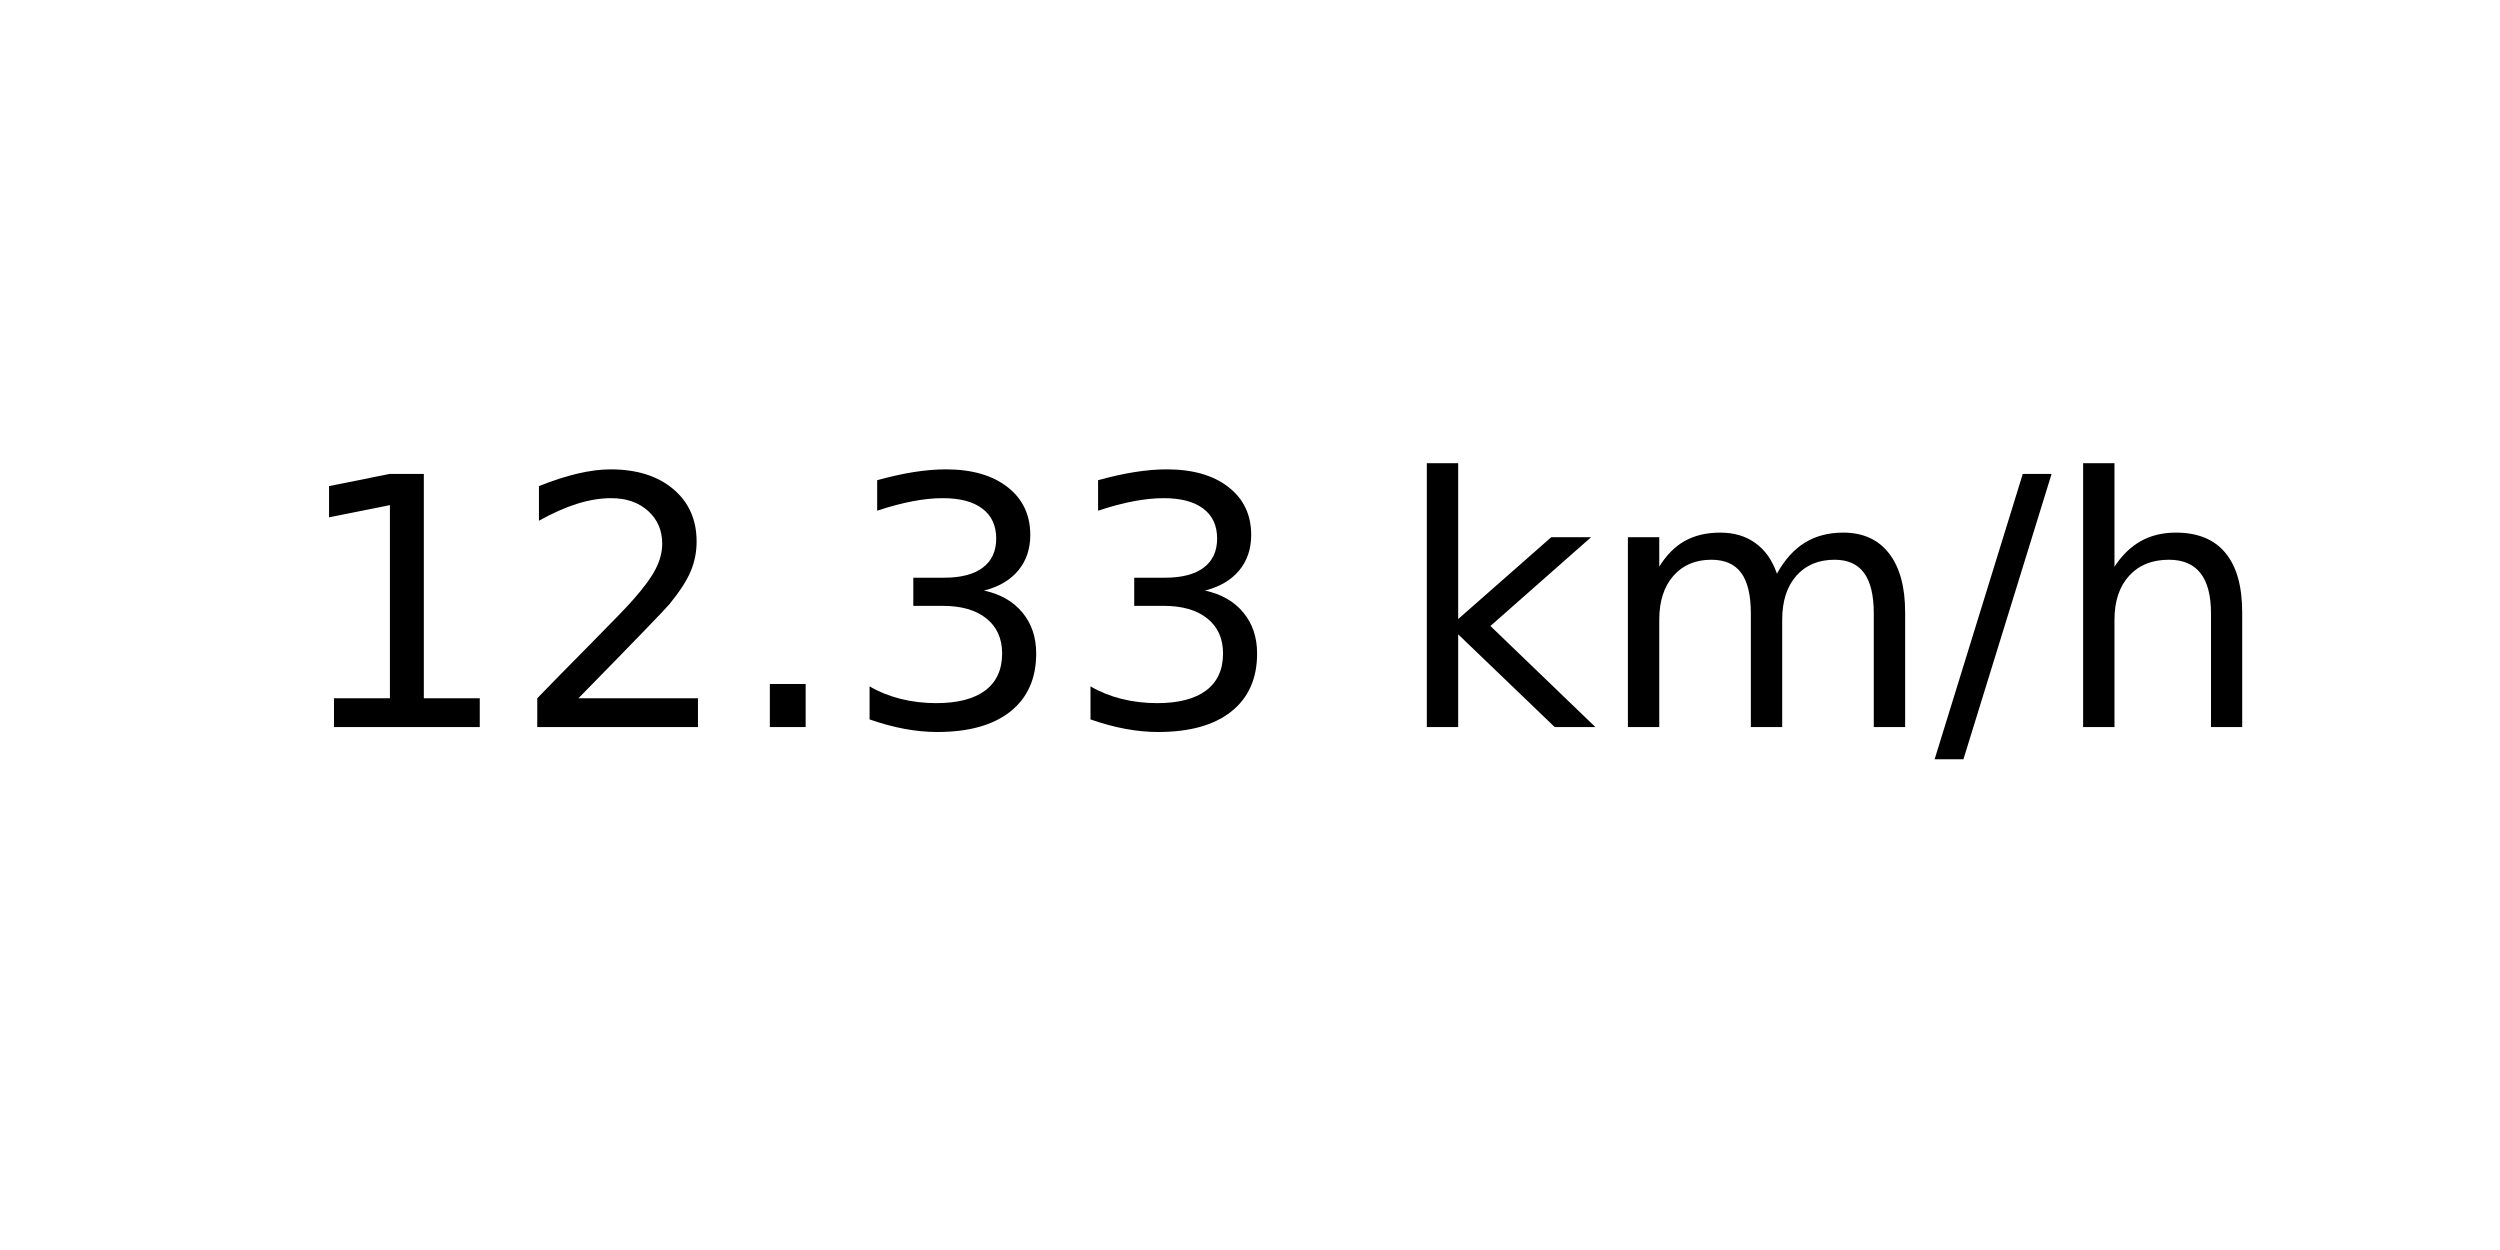
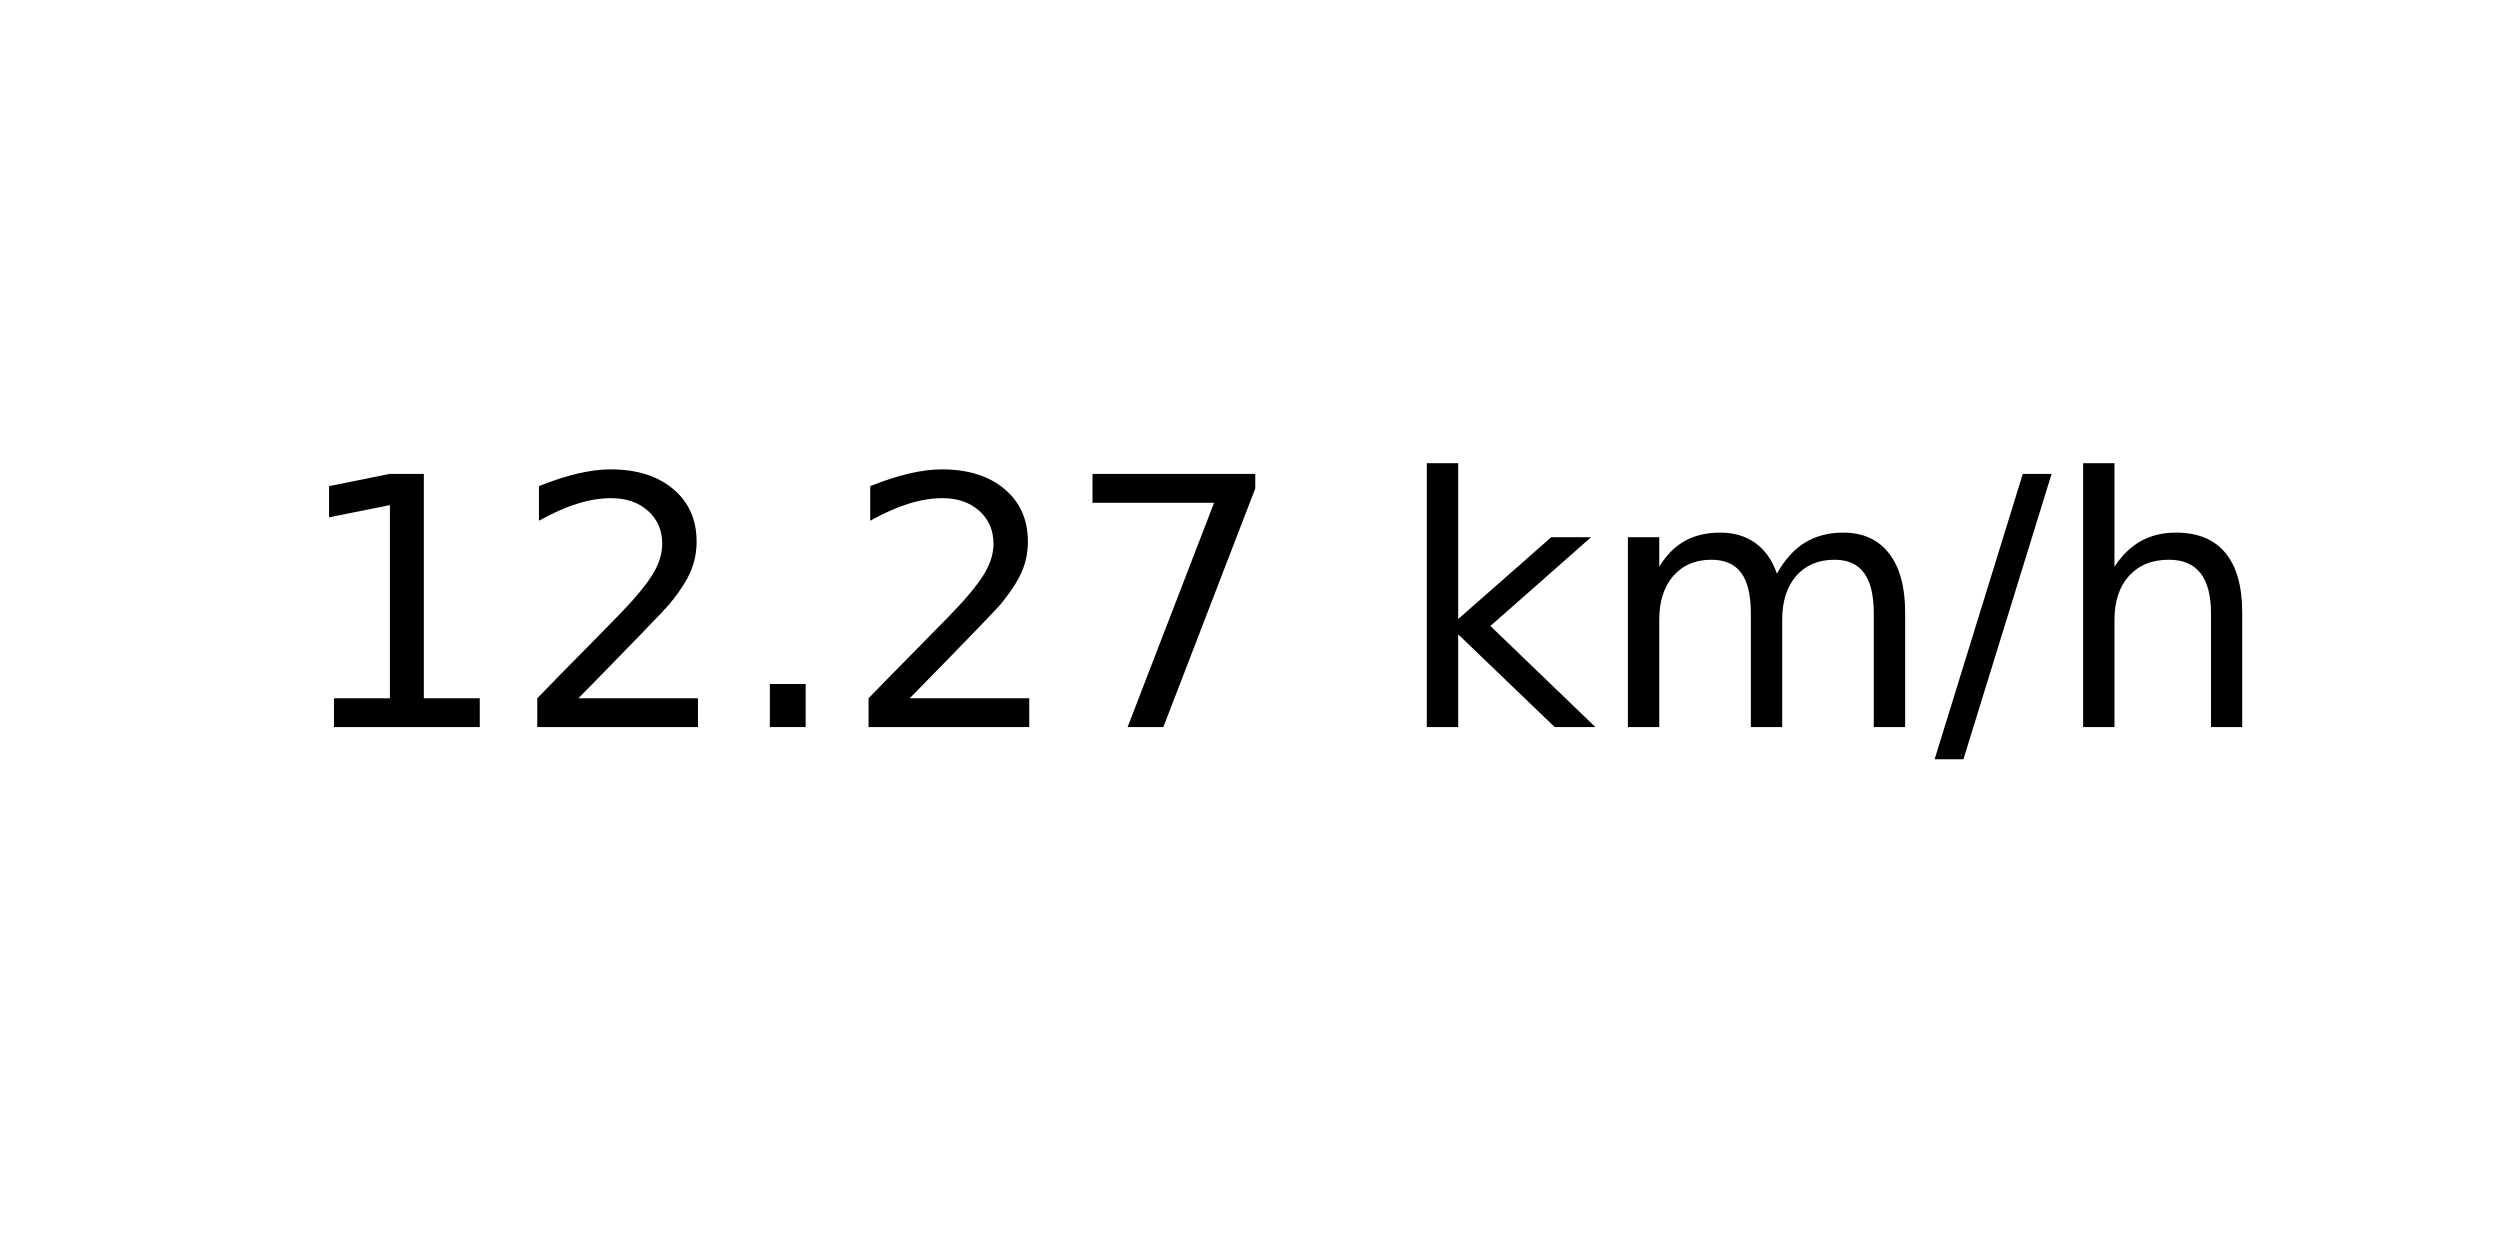
<svg xmlns="http://www.w3.org/2000/svg" xmlns:xlink="http://www.w3.org/1999/xlink" width="72pt" height="36pt" viewBox="0 0 72 36" version="1.1">
  <defs>
    <style type="text/css">*{stroke-linejoin: round; stroke-linecap: butt}</style>
  </defs>
  <g id="figure_1">
    <g id="axes_1">
      <g id="text_1">
        <g transform="translate(8.378125 20.93937) scale(0.1 -0.1)">
          <defs>
            <path id="DejaVuSans-31" d="M 794 531  L 1825 531  L 1825 4091  L 703 3866  L 703 4441  L 1819 4666  L 2450 4666  L 2450 531  L 3481 531  L 3481 0  L 794 0  L 794 531  z " transform="scale(0.015625)" />
            <path id="DejaVuSans-32" d="M 1228 531  L 3431 531  L 3431 0  L 469 0  L 469 531  Q 828 903 1448 1529  Q 2069 2156 2228 2338  Q 2531 2678 2651 2914  Q 2772 3150 2772 3378  Q 2772 3750 2511 3984  Q 2250 4219 1831 4219  Q 1534 4219 1204 4116  Q 875 4013 500 3803  L 500 4441  Q 881 4594 1212 4672  Q 1544 4750 1819 4750  Q 2544 4750 2975 4387  Q 3406 4025 3406 3419  Q 3406 3131 3298 2873  Q 3191 2616 2906 2266  Q 2828 2175 2409 1742  Q 1991 1309 1228 531  z " transform="scale(0.015625)" />
            <path id="DejaVuSans-2e" d="M 684 794  L 1344 794  L 1344 0  L 684 0  L 684 794  z " transform="scale(0.015625)" />
-             <path id="DejaVuSans-33" d="M 2597 2516  Q 3050 2419 3304 2112  Q 3559 1806 3559 1356  Q 3559 666 3084 287  Q 2609 -91 1734 -91  Q 1441 -91 1130 -33  Q 819 25 488 141  L 488 750  Q 750 597 1062 519  Q 1375 441 1716 441  Q 2309 441 2620 675  Q 2931 909 2931 1356  Q 2931 1769 2642 2001  Q 2353 2234 1838 2234  L 1294 2234  L 1294 2753  L 1863 2753  Q 2328 2753 2575 2939  Q 2822 3125 2822 3475  Q 2822 3834 2567 4026  Q 2313 4219 1838 4219  Q 1578 4219 1281 4162  Q 984 4106 628 3988  L 628 4550  Q 988 4650 1302 4700  Q 1616 4750 1894 4750  Q 2613 4750 3031 4423  Q 3450 4097 3450 3541  Q 3450 3153 3228 2886  Q 3006 2619 2597 2516  z " transform="scale(0.015625)" />
+             <path id="DejaVuSans-37" d="M 525 4666  L 3525 4666  L 3525 4397  L 1831 0  L 1172 0  L 2766 4134  L 525 4134  L 525 4666  z " transform="scale(0.015625)" />
            <path id="DejaVuSans-20" transform="scale(0.015625)" />
            <path id="DejaVuSans-6b" d="M 581 4863  L 1159 4863  L 1159 1991  L 2875 3500  L 3609 3500  L 1753 1863  L 3688 0  L 2938 0  L 1159 1709  L 1159 0  L 581 0  L 581 4863  z " transform="scale(0.015625)" />
            <path id="DejaVuSans-6d" d="M 3328 2828  Q 3544 3216 3844 3400  Q 4144 3584 4550 3584  Q 5097 3584 5394 3201  Q 5691 2819 5691 2113  L 5691 0  L 5113 0  L 5113 2094  Q 5113 2597 4934 2840  Q 4756 3084 4391 3084  Q 3944 3084 3684 2787  Q 3425 2491 3425 1978  L 3425 0  L 2847 0  L 2847 2094  Q 2847 2600 2669 2842  Q 2491 3084 2119 3084  Q 1678 3084 1418 2786  Q 1159 2488 1159 1978  L 1159 0  L 581 0  L 581 3500  L 1159 3500  L 1159 2956  Q 1356 3278 1631 3431  Q 1906 3584 2284 3584  Q 2666 3584 2933 3390  Q 3200 3197 3328 2828  z " transform="scale(0.015625)" />
            <path id="DejaVuSans-2f" d="M 1625 4666  L 2156 4666  L 531 -594  L 0 -594  L 1625 4666  z " transform="scale(0.015625)" />
            <path id="DejaVuSans-68" d="M 3513 2113  L 3513 0  L 2938 0  L 2938 2094  Q 2938 2591 2744 2837  Q 2550 3084 2163 3084  Q 1697 3084 1428 2787  Q 1159 2491 1159 1978  L 1159 0  L 581 0  L 581 4863  L 1159 4863  L 1159 2956  Q 1366 3272 1645 3428  Q 1925 3584 2291 3584  Q 2894 3584 3203 3211  Q 3513 2838 3513 2113  z " transform="scale(0.015625)" />
          </defs>
          <use xlink:href="#DejaVuSans-31" />
          <use xlink:href="#DejaVuSans-32" x="63.623" />
          <use xlink:href="#DejaVuSans-2e" x="127.246" />
-           <use xlink:href="#DejaVuSans-33" x="159.033" />
-           <use xlink:href="#DejaVuSans-33" x="222.656" />
+           <use xlink:href="#DejaVuSans-32" x="159.033" />
+           <use xlink:href="#DejaVuSans-37" x="222.656" />
          <use xlink:href="#DejaVuSans-20" x="286.279" />
          <use xlink:href="#DejaVuSans-6b" x="318.066" />
          <use xlink:href="#DejaVuSans-6d" x="375.977" />
          <use xlink:href="#DejaVuSans-2f" x="473.389" />
          <use xlink:href="#DejaVuSans-68" x="507.08" />
        </g>
      </g>
    </g>
  </g>
</svg>
